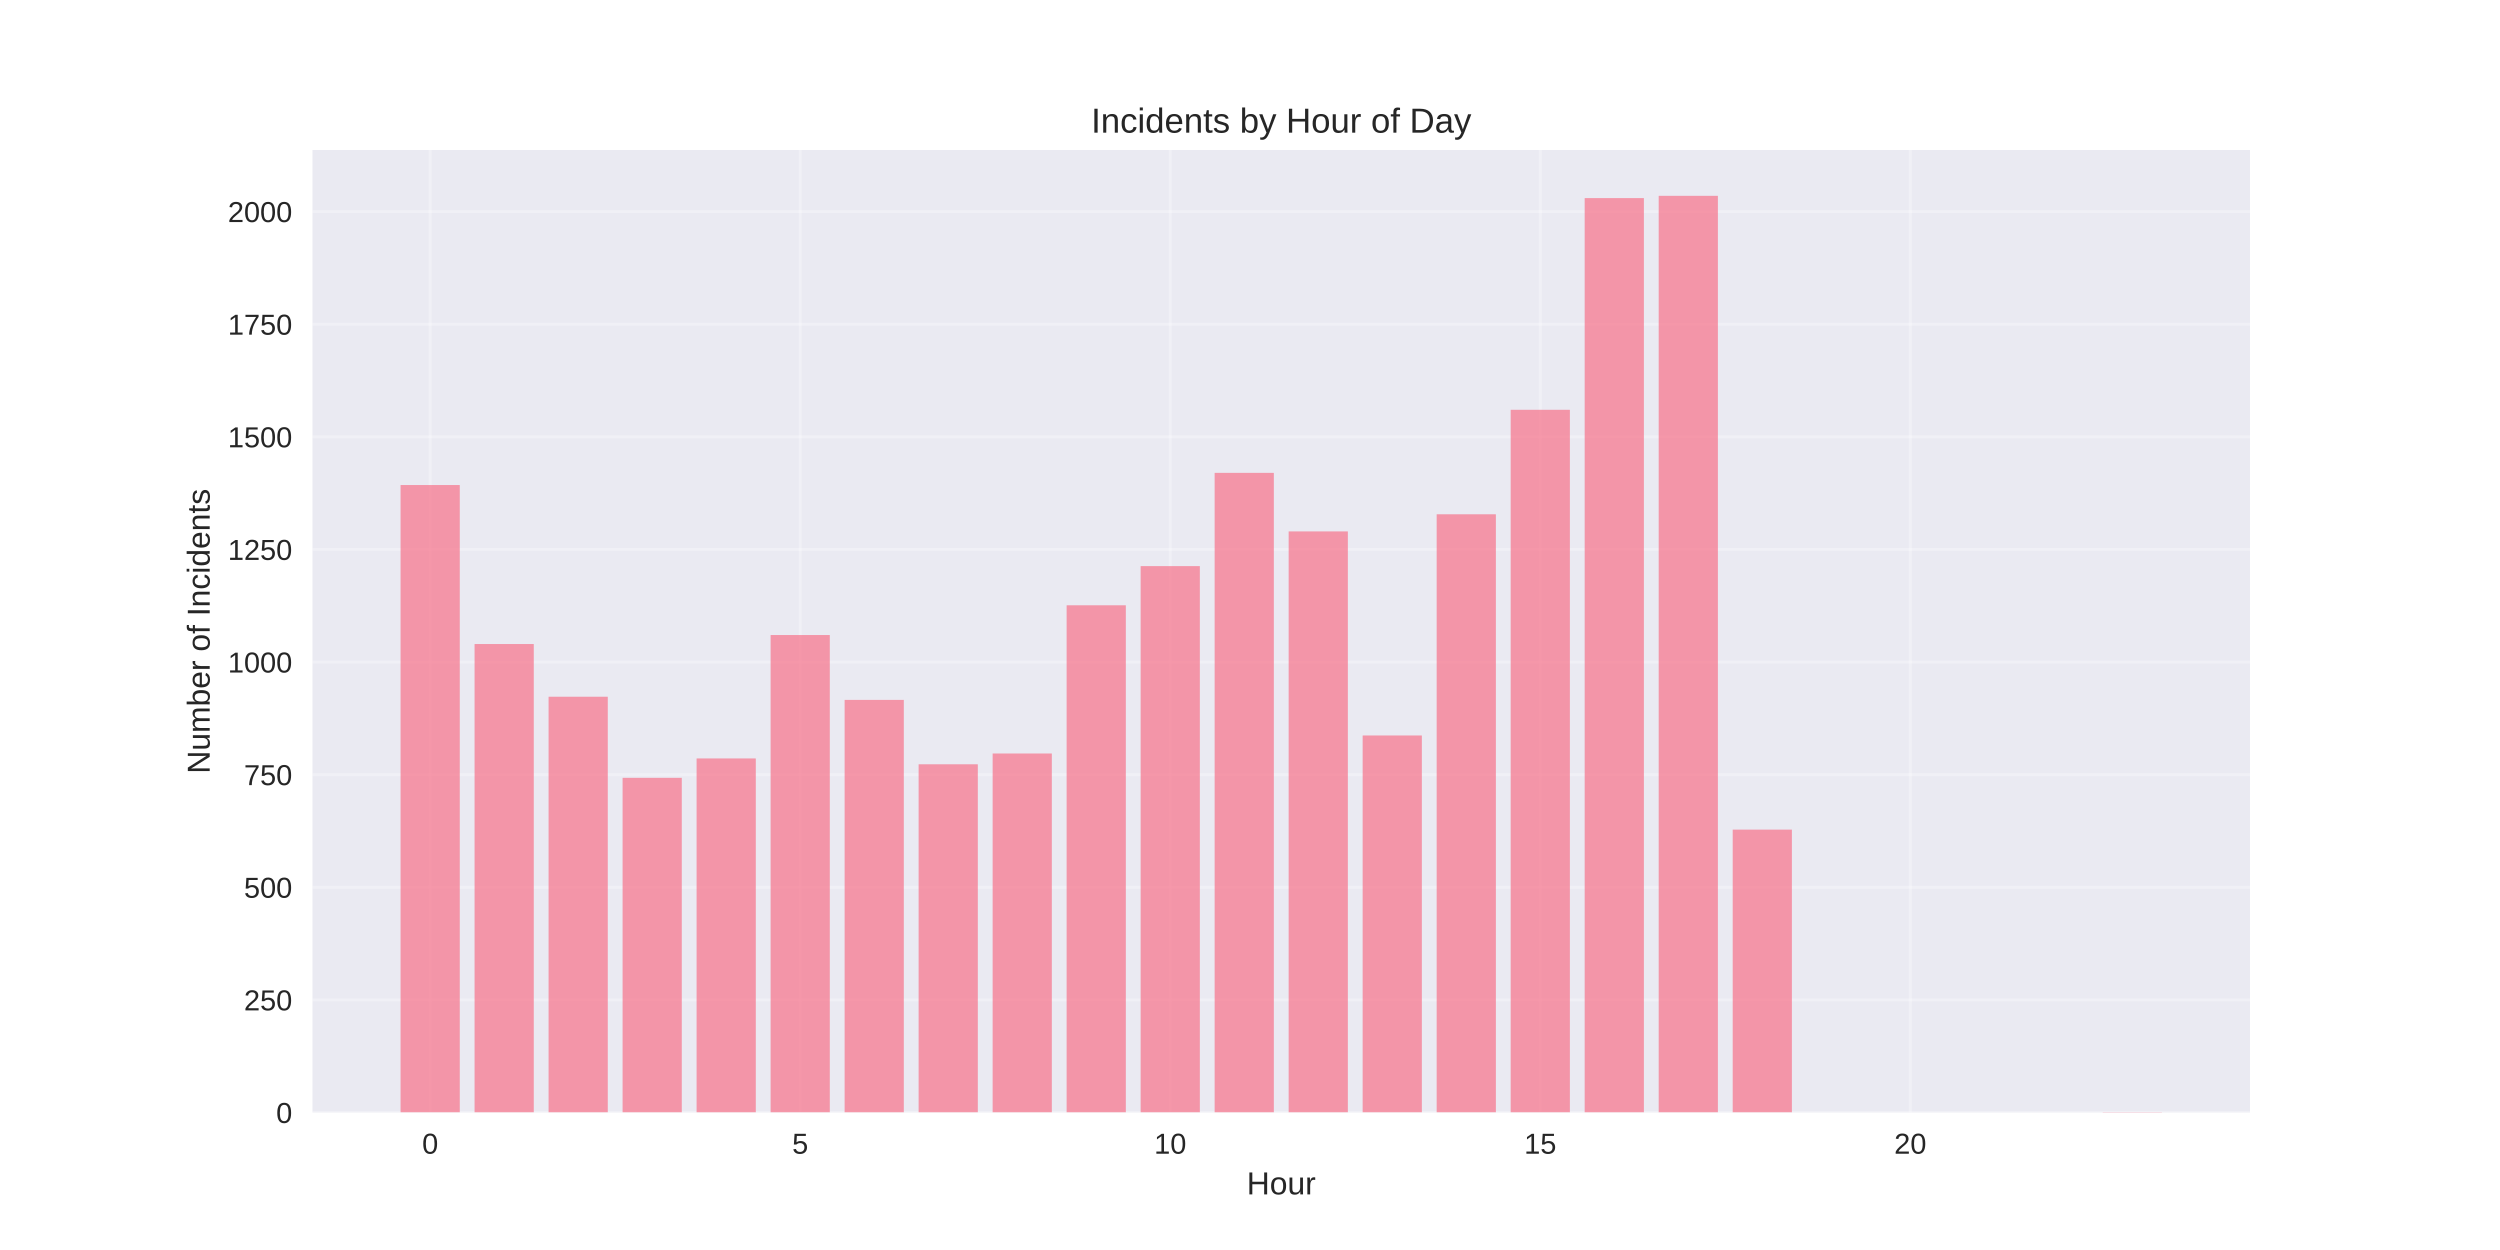
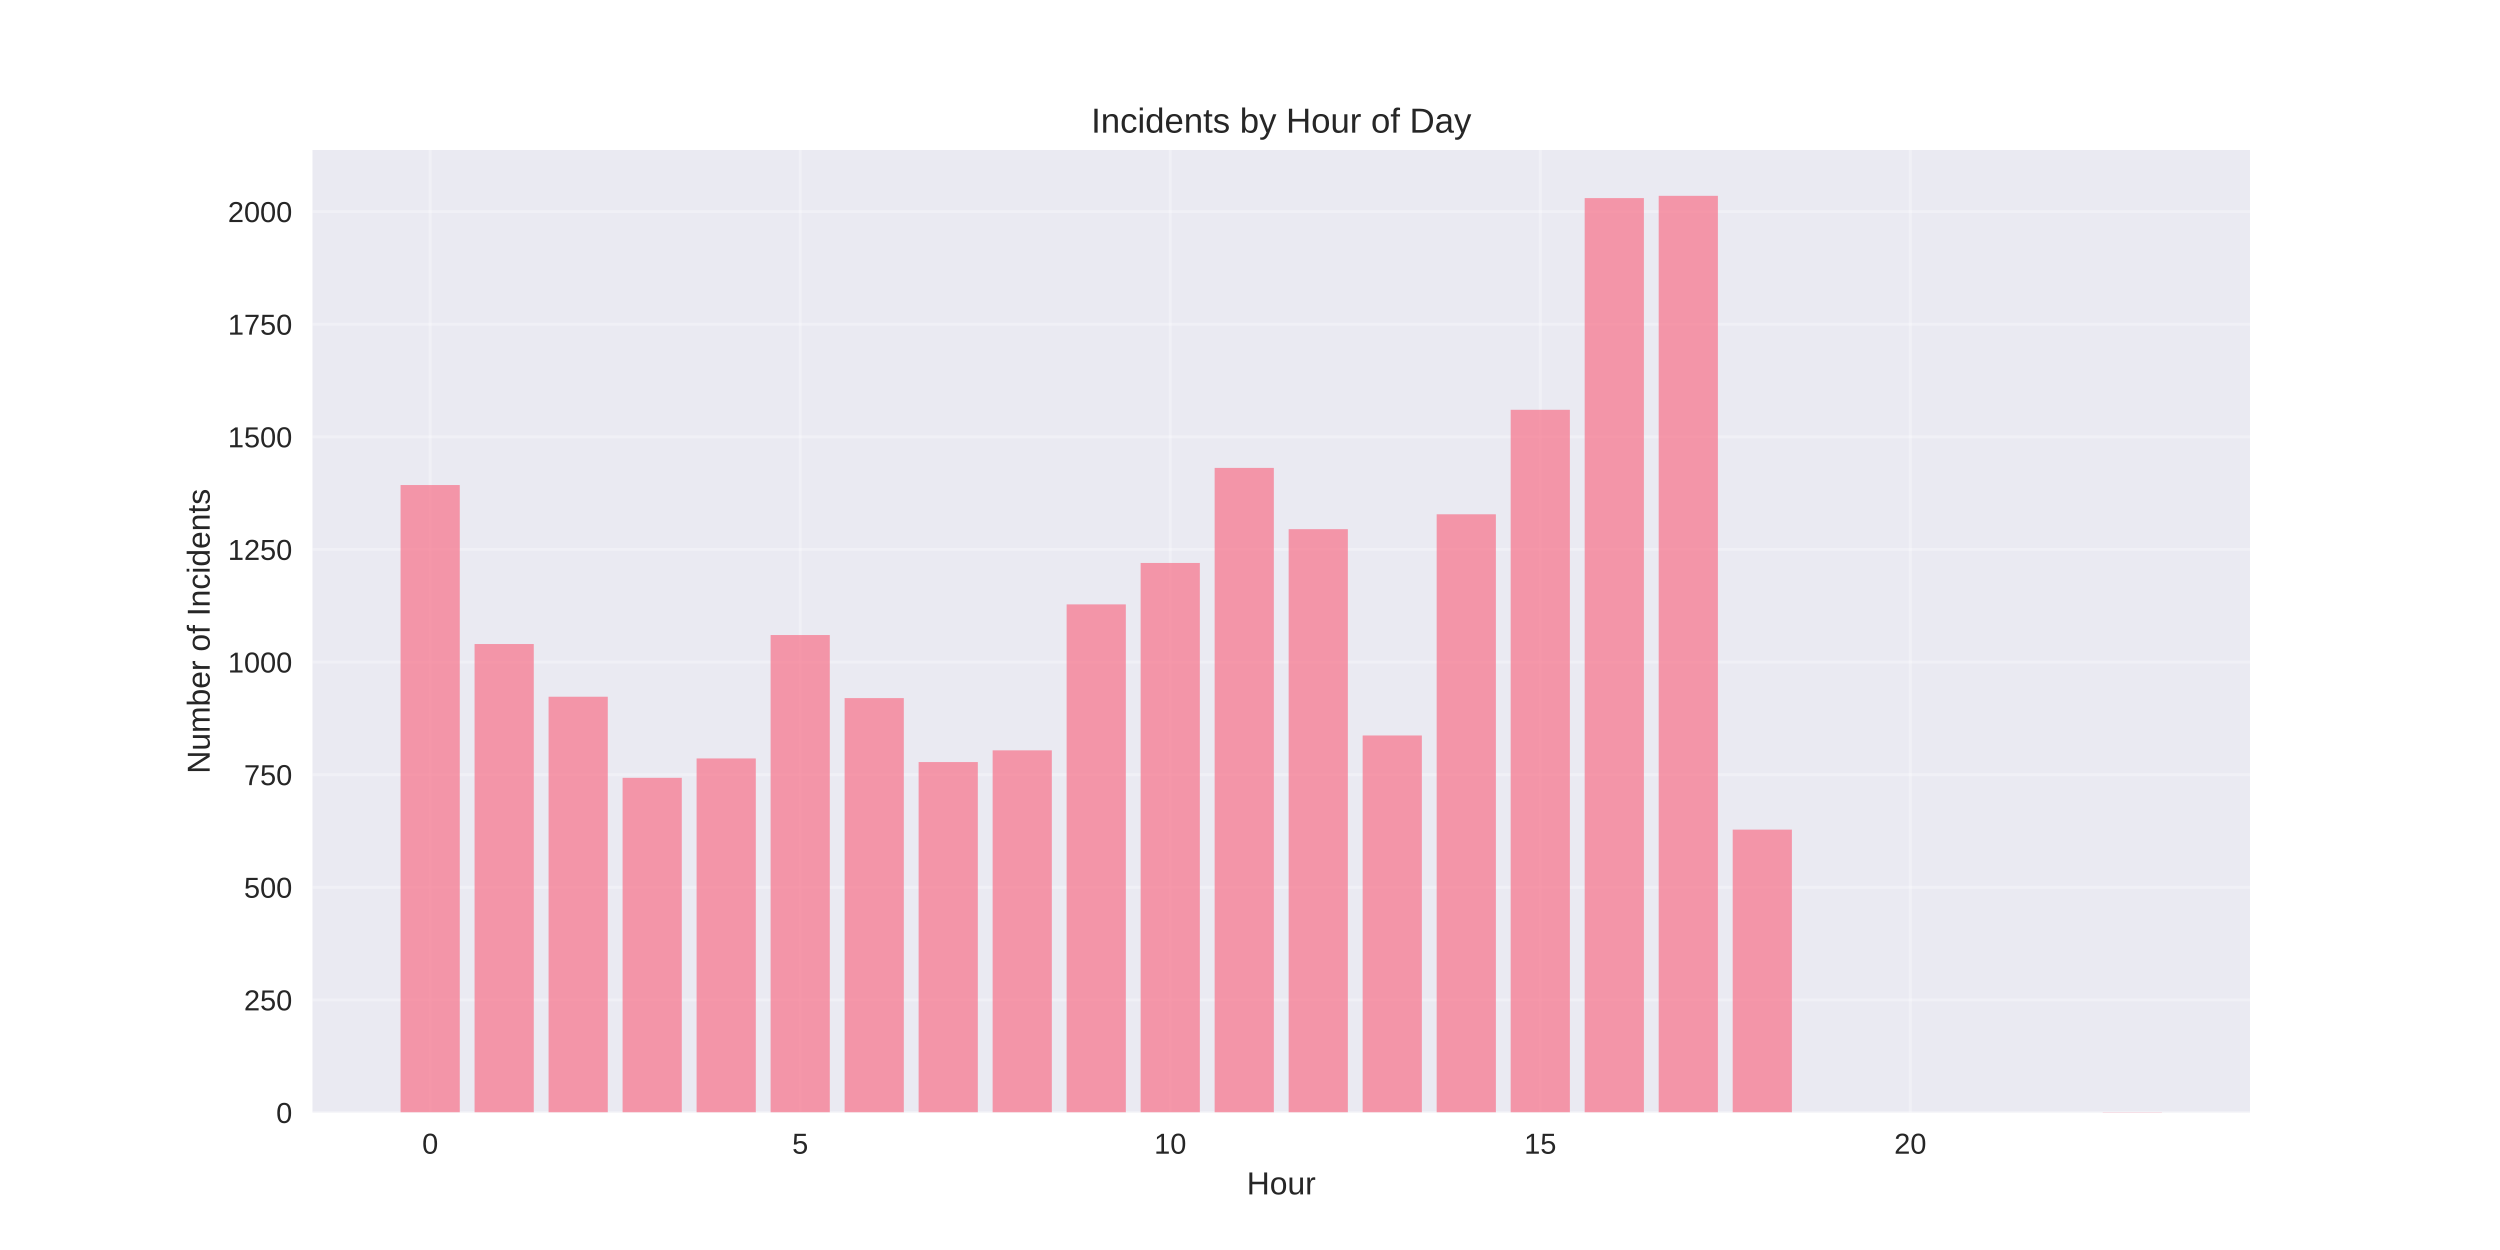
<svg xmlns="http://www.w3.org/2000/svg" width="864pt" height="432pt" viewBox="0 0 864 432" version="1.1">
  <defs>
    <style type="text/css">*{stroke-linejoin: round; stroke-linecap: butt}</style>
  </defs>
  <g id="figure_1">
    <g id="patch_1">
      <path d="M 0 432  L 864 432  L 864 0  L 0 0  z " style="fill: #ffffff" />
    </g>
    <g id="axes_1">
      <g id="patch_2">
        <path d="M 108 384.48  L 777.6 384.48  L 777.6 51.84  L 108 51.84  z " style="fill: #eaeaf2" />
      </g>
      <g id="matplotlib.axis_1">
        <g id="xtick_1">
          <g id="line2d_1">
-             <path d="M 148.667 384.48  L 148.667 51.84  " clip-path="url(#p5643eb700f)" style="fill: none; stroke: #ffffff; stroke-opacity: 0.3; stroke-linecap: round" />
+             <path d="M 148.667 384.48  L 148.667 51.84  " clip-path="url(#p408f9a214c)" style="fill: none; stroke: #ffffff; stroke-opacity: 0.3; stroke-linecap: round" />
          </g>
          <g id="line2d_2" />
          <g id="text_1">
            <text style="fill: #262626; font: 10px 'Arial', 'Liberation Sans', 'DejaVu Sans', 'Bitstream Vera Sans', sans-serif; text-anchor: middle" x="148.667" y="398.727" transform="rotate(-0 148.6671 398.7269)">0</text>
          </g>
        </g>
        <g id="xtick_2">
          <g id="line2d_3">
-             <path d="M 276.551 384.48  L 276.551 51.84  " clip-path="url(#p5643eb700f)" style="fill: none; stroke: #ffffff; stroke-opacity: 0.3; stroke-linecap: round" />
+             <path d="M 276.551 384.48  L 276.551 51.84  " clip-path="url(#p408f9a214c)" style="fill: none; stroke: #ffffff; stroke-opacity: 0.3; stroke-linecap: round" />
          </g>
          <g id="line2d_4" />
          <g id="text_2">
            <text style="fill: #262626; font: 10px 'Arial', 'Liberation Sans', 'DejaVu Sans', 'Bitstream Vera Sans', sans-serif; text-anchor: middle" x="276.551" y="398.727" transform="rotate(-0 276.551 398.7269)">5</text>
          </g>
        </g>
        <g id="xtick_3">
          <g id="line2d_5">
-             <path d="M 404.435 384.48  L 404.435 51.84  " clip-path="url(#p5643eb700f)" style="fill: none; stroke: #ffffff; stroke-opacity: 0.3; stroke-linecap: round" />
+             <path d="M 404.435 384.48  L 404.435 51.84  " clip-path="url(#p408f9a214c)" style="fill: none; stroke: #ffffff; stroke-opacity: 0.3; stroke-linecap: round" />
          </g>
          <g id="line2d_6" />
          <g id="text_3">
            <text style="fill: #262626; font: 10px 'Arial', 'Liberation Sans', 'DejaVu Sans', 'Bitstream Vera Sans', sans-serif; text-anchor: middle" x="404.435" y="398.727" transform="rotate(-0 404.4348 398.7269)">10</text>
          </g>
        </g>
        <g id="xtick_4">
          <g id="line2d_7">
-             <path d="M 532.319 384.48  L 532.319 51.84  " clip-path="url(#p5643eb700f)" style="fill: none; stroke: #ffffff; stroke-opacity: 0.3; stroke-linecap: round" />
+             <path d="M 532.319 384.48  L 532.319 51.84  " clip-path="url(#p408f9a214c)" style="fill: none; stroke: #ffffff; stroke-opacity: 0.3; stroke-linecap: round" />
          </g>
          <g id="line2d_8" />
          <g id="text_4">
            <text style="fill: #262626; font: 10px 'Arial', 'Liberation Sans', 'DejaVu Sans', 'Bitstream Vera Sans', sans-serif; text-anchor: middle" x="532.319" y="398.727" transform="rotate(-0 532.3187 398.7269)">15</text>
          </g>
        </g>
        <g id="xtick_5">
          <g id="line2d_9">
-             <path d="M 660.203 384.48  L 660.203 51.84  " clip-path="url(#p5643eb700f)" style="fill: none; stroke: #ffffff; stroke-opacity: 0.3; stroke-linecap: round" />
+             <path d="M 660.203 384.48  L 660.203 51.84  " clip-path="url(#p408f9a214c)" style="fill: none; stroke: #ffffff; stroke-opacity: 0.3; stroke-linecap: round" />
          </g>
          <g id="line2d_10" />
          <g id="text_5">
            <text style="fill: #262626; font: 10px 'Arial', 'Liberation Sans', 'DejaVu Sans', 'Bitstream Vera Sans', sans-serif; text-anchor: middle" x="660.203" y="398.727" transform="rotate(-0 660.2026 398.7269)">20</text>
          </g>
        </g>
        <g id="text_6">
          <text style="fill: #262626; font: 11px 'Arial', 'Liberation Sans', 'DejaVu Sans', 'Bitstream Vera Sans', sans-serif; text-anchor: middle" x="442.8" y="412.773" transform="rotate(-0 442.8 412.7734)">Hour</text>
        </g>
      </g>
      <g id="matplotlib.axis_2">
        <g id="ytick_1">
          <g id="line2d_11">
-             <path d="M 108 384.48  L 777.6 384.48  " clip-path="url(#p5643eb700f)" style="fill: none; stroke: #ffffff; stroke-opacity: 0.3; stroke-linecap: round" />
+             <path d="M 108 384.48  L 777.6 384.48  " clip-path="url(#p408f9a214c)" style="fill: none; stroke: #ffffff; stroke-opacity: 0.3; stroke-linecap: round" />
          </g>
          <g id="line2d_12" />
          <g id="text_7">
            <text style="fill: #262626; font: 10px 'Arial', 'Liberation Sans', 'DejaVu Sans', 'Bitstream Vera Sans', sans-serif; text-anchor: end" x="101" y="388.103" transform="rotate(-0 101 388.1034)">0</text>
          </g>
        </g>
        <g id="ytick_2">
          <g id="line2d_13">
-             <path d="M 108 345.561  L 777.6 345.561  " clip-path="url(#p5643eb700f)" style="fill: none; stroke: #ffffff; stroke-opacity: 0.3; stroke-linecap: round" />
+             <path d="M 108 345.561  L 777.6 345.561  " clip-path="url(#p408f9a214c)" style="fill: none; stroke: #ffffff; stroke-opacity: 0.3; stroke-linecap: round" />
          </g>
          <g id="line2d_14" />
          <g id="text_8">
            <text style="fill: #262626; font: 10px 'Arial', 'Liberation Sans', 'DejaVu Sans', 'Bitstream Vera Sans', sans-serif; text-anchor: end" x="101" y="349.185" transform="rotate(-0 101 349.1845)">250</text>
          </g>
        </g>
        <g id="ytick_3">
          <g id="line2d_15">
-             <path d="M 108 306.642  L 777.6 306.642  " clip-path="url(#p5643eb700f)" style="fill: none; stroke: #ffffff; stroke-opacity: 0.3; stroke-linecap: round" />
+             <path d="M 108 306.642  L 777.6 306.642  " clip-path="url(#p408f9a214c)" style="fill: none; stroke: #ffffff; stroke-opacity: 0.3; stroke-linecap: round" />
          </g>
          <g id="line2d_16" />
          <g id="text_9">
            <text style="fill: #262626; font: 10px 'Arial', 'Liberation Sans', 'DejaVu Sans', 'Bitstream Vera Sans', sans-serif; text-anchor: end" x="101" y="310.266" transform="rotate(-0 101 310.2656)">500</text>
          </g>
        </g>
        <g id="ytick_4">
          <g id="line2d_17">
-             <path d="M 108 267.723  L 777.6 267.723  " clip-path="url(#p5643eb700f)" style="fill: none; stroke: #ffffff; stroke-opacity: 0.3; stroke-linecap: round" />
+             <path d="M 108 267.723  L 777.6 267.723  " clip-path="url(#p408f9a214c)" style="fill: none; stroke: #ffffff; stroke-opacity: 0.3; stroke-linecap: round" />
          </g>
          <g id="line2d_18" />
          <g id="text_10">
            <text style="fill: #262626; font: 10px 'Arial', 'Liberation Sans', 'DejaVu Sans', 'Bitstream Vera Sans', sans-serif; text-anchor: end" x="101" y="271.347" transform="rotate(-0 101 271.3467)">750</text>
          </g>
        </g>
        <g id="ytick_5">
          <g id="line2d_19">
-             <path d="M 108 228.804  L 777.6 228.804  " clip-path="url(#p5643eb700f)" style="fill: none; stroke: #ffffff; stroke-opacity: 0.3; stroke-linecap: round" />
+             <path d="M 108 228.804  L 777.6 228.804  " clip-path="url(#p408f9a214c)" style="fill: none; stroke: #ffffff; stroke-opacity: 0.3; stroke-linecap: round" />
          </g>
          <g id="line2d_20" />
          <g id="text_11">
            <text style="fill: #262626; font: 10px 'Arial', 'Liberation Sans', 'DejaVu Sans', 'Bitstream Vera Sans', sans-serif; text-anchor: end" x="101" y="232.428" transform="rotate(-0 101 232.4278)">1000</text>
          </g>
        </g>
        <g id="ytick_6">
          <g id="line2d_21">
-             <path d="M 108 189.885  L 777.6 189.885  " clip-path="url(#p5643eb700f)" style="fill: none; stroke: #ffffff; stroke-opacity: 0.3; stroke-linecap: round" />
+             <path d="M 108 189.885  L 777.6 189.885  " clip-path="url(#p408f9a214c)" style="fill: none; stroke: #ffffff; stroke-opacity: 0.3; stroke-linecap: round" />
          </g>
          <g id="line2d_22" />
          <g id="text_12">
            <text style="fill: #262626; font: 10px 'Arial', 'Liberation Sans', 'DejaVu Sans', 'Bitstream Vera Sans', sans-serif; text-anchor: end" x="101" y="193.509" transform="rotate(-0 101 193.5088)">1250</text>
          </g>
        </g>
        <g id="ytick_7">
          <g id="line2d_23">
-             <path d="M 108 150.966  L 777.6 150.966  " clip-path="url(#p5643eb700f)" style="fill: none; stroke: #ffffff; stroke-opacity: 0.3; stroke-linecap: round" />
+             <path d="M 108 150.966  L 777.6 150.966  " clip-path="url(#p408f9a214c)" style="fill: none; stroke: #ffffff; stroke-opacity: 0.3; stroke-linecap: round" />
          </g>
          <g id="line2d_24" />
          <g id="text_13">
            <text style="fill: #262626; font: 10px 'Arial', 'Liberation Sans', 'DejaVu Sans', 'Bitstream Vera Sans', sans-serif; text-anchor: end" x="101" y="154.59" transform="rotate(-0 101 154.5899)">1500</text>
          </g>
        </g>
        <g id="ytick_8">
          <g id="line2d_25">
-             <path d="M 108 112.048  L 777.6 112.048  " clip-path="url(#p5643eb700f)" style="fill: none; stroke: #ffffff; stroke-opacity: 0.3; stroke-linecap: round" />
+             <path d="M 108 112.048  L 777.6 112.048  " clip-path="url(#p408f9a214c)" style="fill: none; stroke: #ffffff; stroke-opacity: 0.3; stroke-linecap: round" />
          </g>
          <g id="line2d_26" />
          <g id="text_14">
            <text style="fill: #262626; font: 10px 'Arial', 'Liberation Sans', 'DejaVu Sans', 'Bitstream Vera Sans', sans-serif; text-anchor: end" x="101" y="115.671" transform="rotate(-0 101 115.671)">1750</text>
          </g>
        </g>
        <g id="ytick_9">
          <g id="line2d_27">
-             <path d="M 108 73.129  L 777.6 73.129  " clip-path="url(#p5643eb700f)" style="fill: none; stroke: #ffffff; stroke-opacity: 0.3; stroke-linecap: round" />
+             <path d="M 108 73.129  L 777.6 73.129  " clip-path="url(#p408f9a214c)" style="fill: none; stroke: #ffffff; stroke-opacity: 0.3; stroke-linecap: round" />
          </g>
          <g id="line2d_28" />
          <g id="text_15">
            <text style="fill: #262626; font: 10px 'Arial', 'Liberation Sans', 'DejaVu Sans', 'Bitstream Vera Sans', sans-serif; text-anchor: end" x="101" y="76.752" transform="rotate(-0 101 76.75209)">2000</text>
          </g>
        </g>
        <g id="text_16">
          <text style="fill: #262626; font: 11px 'Arial', 'Liberation Sans', 'DejaVu Sans', 'Bitstream Vera Sans', sans-serif; text-anchor: middle" x="72.474" y="218.16" transform="rotate(-90 72.47375 218.16)">Number of Incidents</text>
        </g>
      </g>
      <g id="patch_3">
-         <path d="M 138.436 384.48  L 158.898 384.48  L 158.898 167.624  L 138.436 167.624  z " clip-path="url(#p5643eb700f)" style="fill: #f77189; opacity: 0.7" />
+         <path d="M 138.436 384.48  L 158.898 384.48  L 158.898 167.624  L 138.436 167.624  z " clip-path="url(#p408f9a214c)" style="fill: #f77189; opacity: 0.7" />
      </g>
      <g id="patch_4">
-         <path d="M 164.013 384.48  L 184.475 384.48  L 184.475 222.577  L 164.013 222.577  z " clip-path="url(#p5643eb700f)" style="fill: #f77189; opacity: 0.7" />
+         <path d="M 164.013 384.48  L 184.475 384.48  L 184.475 222.577  L 164.013 222.577  z " clip-path="url(#p408f9a214c)" style="fill: #f77189; opacity: 0.7" />
      </g>
      <g id="patch_5">
-         <path d="M 189.59 384.48  L 210.051 384.48  L 210.051 240.791  L 189.59 240.791  z " clip-path="url(#p5643eb700f)" style="fill: #f77189; opacity: 0.7" />
+         <path d="M 189.59 384.48  L 210.051 384.48  L 210.051 240.791  L 189.59 240.791  z " clip-path="url(#p408f9a214c)" style="fill: #f77189; opacity: 0.7" />
      </g>
      <g id="patch_6">
-         <path d="M 215.167 384.48  L 235.628 384.48  L 235.628 268.813  L 215.167 268.813  z " clip-path="url(#p5643eb700f)" style="fill: #f77189; opacity: 0.7" />
+         <path d="M 215.167 384.48  L 235.628 384.48  L 235.628 268.813  L 215.167 268.813  z " clip-path="url(#p408f9a214c)" style="fill: #f77189; opacity: 0.7" />
      </g>
      <g id="patch_7">
-         <path d="M 240.743 384.48  L 261.205 384.48  L 261.205 262.119  L 240.743 262.119  z " clip-path="url(#p5643eb700f)" style="fill: #f77189; opacity: 0.7" />
+         <path d="M 240.743 384.48  L 261.205 384.48  L 261.205 262.119  L 240.743 262.119  z " clip-path="url(#p408f9a214c)" style="fill: #f77189; opacity: 0.7" />
      </g>
      <g id="patch_8">
-         <path d="M 266.32 384.48  L 286.782 384.48  L 286.782 219.464  L 266.32 219.464  z " clip-path="url(#p5643eb700f)" style="fill: #f77189; opacity: 0.7" />
+         <path d="M 266.32 384.48  L 286.782 384.48  L 286.782 219.464  L 266.32 219.464  z " clip-path="url(#p408f9a214c)" style="fill: #f77189; opacity: 0.7" />
      </g>
      <g id="patch_9">
-         <path d="M 291.897 384.48  L 312.358 384.48  L 312.358 241.881  L 291.897 241.881  z " clip-path="url(#p5643eb700f)" style="fill: #f77189; opacity: 0.7" />
+         <path d="M 291.897 384.48  L 312.358 384.48  L 312.358 241.258  L 291.897 241.258  z " clip-path="url(#p408f9a214c)" style="fill: #f77189; opacity: 0.7" />
      </g>
      <g id="patch_10">
-         <path d="M 317.474 384.48  L 337.935 384.48  L 337.935 264.143  L 317.474 264.143  z " clip-path="url(#p5643eb700f)" style="fill: #f77189; opacity: 0.7" />
+         <path d="M 317.474 384.48  L 337.935 384.48  L 337.935 263.364  L 317.474 263.364  z " clip-path="url(#p408f9a214c)" style="fill: #f77189; opacity: 0.7" />
      </g>
      <g id="patch_11">
-         <path d="M 343.051 384.48  L 363.512 384.48  L 363.512 260.406  L 343.051 260.406  z " clip-path="url(#p5643eb700f)" style="fill: #f77189; opacity: 0.7" />
+         <path d="M 343.051 384.48  L 363.512 384.48  L 363.512 259.317  L 343.051 259.317  z " clip-path="url(#p408f9a214c)" style="fill: #f77189; opacity: 0.7" />
      </g>
      <g id="patch_12">
-         <path d="M 368.627 384.48  L 389.089 384.48  L 389.089 209.189  L 368.627 209.189  z " clip-path="url(#p5643eb700f)" style="fill: #f77189; opacity: 0.7" />
+         <path d="M 368.627 384.48  L 389.089 384.48  L 389.089 208.878  L 368.627 208.878  z " clip-path="url(#p408f9a214c)" style="fill: #f77189; opacity: 0.7" />
      </g>
      <g id="patch_13">
-         <path d="M 394.204 384.48  L 414.666 384.48  L 414.666 195.645  L 394.204 195.645  z " clip-path="url(#p5643eb700f)" style="fill: #f77189; opacity: 0.7" />
+         <path d="M 394.204 384.48  L 414.666 384.48  L 414.666 194.556  L 394.204 194.556  z " clip-path="url(#p408f9a214c)" style="fill: #f77189; opacity: 0.7" />
      </g>
      <g id="patch_14">
-         <path d="M 419.781 384.48  L 440.242 384.48  L 440.242 163.421  L 419.781 163.421  z " clip-path="url(#p5643eb700f)" style="fill: #f77189; opacity: 0.7" />
+         <path d="M 419.781 384.48  L 440.242 384.48  L 440.242 161.708  L 419.781 161.708  z " clip-path="url(#p408f9a214c)" style="fill: #f77189; opacity: 0.7" />
      </g>
      <g id="patch_15">
-         <path d="M 445.358 384.48  L 465.819 384.48  L 465.819 183.658  L 445.358 183.658  z " clip-path="url(#p5643eb700f)" style="fill: #f77189; opacity: 0.7" />
+         <path d="M 445.358 384.48  L 465.819 384.48  L 465.819 182.88  L 445.358 182.88  z " clip-path="url(#p408f9a214c)" style="fill: #f77189; opacity: 0.7" />
      </g>
      <g id="patch_16">
-         <path d="M 470.934 384.48  L 491.396 384.48  L 491.396 254.179  L 470.934 254.179  z " clip-path="url(#p5643eb700f)" style="fill: #f77189; opacity: 0.7" />
+         <path d="M 470.934 384.48  L 491.396 384.48  L 491.396 254.179  L 470.934 254.179  z " clip-path="url(#p408f9a214c)" style="fill: #f77189; opacity: 0.7" />
      </g>
      <g id="patch_17">
-         <path d="M 496.511 384.48  L 516.973 384.48  L 516.973 177.743  L 496.511 177.743  z " clip-path="url(#p5643eb700f)" style="fill: #f77189; opacity: 0.7" />
+         <path d="M 496.511 384.48  L 516.973 384.48  L 516.973 177.743  L 496.511 177.743  z " clip-path="url(#p408f9a214c)" style="fill: #f77189; opacity: 0.7" />
      </g>
      <g id="patch_18">
-         <path d="M 522.088 384.48  L 542.549 384.48  L 542.549 141.626  L 522.088 141.626  z " clip-path="url(#p5643eb700f)" style="fill: #f77189; opacity: 0.7" />
+         <path d="M 522.088 384.48  L 542.549 384.48  L 542.549 141.626  L 522.088 141.626  z " clip-path="url(#p408f9a214c)" style="fill: #f77189; opacity: 0.7" />
      </g>
      <g id="patch_19">
-         <path d="M 547.665 384.48  L 568.126 384.48  L 568.126 68.458  L 547.665 68.458  z " clip-path="url(#p5643eb700f)" style="fill: #f77189; opacity: 0.7" />
+         <path d="M 547.665 384.48  L 568.126 384.48  L 568.126 68.458  L 547.665 68.458  z " clip-path="url(#p408f9a214c)" style="fill: #f77189; opacity: 0.7" />
      </g>
      <g id="patch_20">
-         <path d="M 573.242 384.48  L 593.703 384.48  L 593.703 67.68  L 573.242 67.68  z " clip-path="url(#p5643eb700f)" style="fill: #f77189; opacity: 0.7" />
+         <path d="M 573.242 384.48  L 593.703 384.48  L 593.703 67.68  L 573.242 67.68  z " clip-path="url(#p408f9a214c)" style="fill: #f77189; opacity: 0.7" />
      </g>
      <g id="patch_21">
-         <path d="M 598.818 384.48  L 619.28 384.48  L 619.28 286.716  L 598.818 286.716  z " clip-path="url(#p5643eb700f)" style="fill: #f77189; opacity: 0.7" />
+         <path d="M 598.818 384.48  L 619.28 384.48  L 619.28 286.716  L 598.818 286.716  z " clip-path="url(#p408f9a214c)" style="fill: #f77189; opacity: 0.7" />
      </g>
      <g id="patch_22">
-         <path d="M 726.702 384.48  L 747.164 384.48  L 747.164 384.324  L 726.702 384.324  z " clip-path="url(#p5643eb700f)" style="fill: #f77189; opacity: 0.7" />
+         <path d="M 726.702 384.48  L 747.164 384.48  L 747.164 384.324  L 726.702 384.324  z " clip-path="url(#p408f9a214c)" style="fill: #f77189; opacity: 0.7" />
      </g>
      <g id="patch_23">
        <path d="M 108 384.48  L 108 51.84  " style="fill: none" />
      </g>
      <g id="patch_24">
        <path d="M 777.6 384.48  L 777.6 51.84  " style="fill: none" />
      </g>
      <g id="patch_25">
        <path d="M 108 384.48  L 777.6 384.48  " style="fill: none" />
      </g>
      <g id="patch_26">
        <path d="M 108 51.84  L 777.6 51.84  " style="fill: none" />
      </g>
      <g id="text_17">
        <text style="fill: #262626; font: 12px 'Arial', 'Liberation Sans', 'DejaVu Sans', 'Bitstream Vera Sans', sans-serif; text-anchor: middle" x="442.8" y="45.84" transform="rotate(-0 442.8 45.84)">Incidents by Hour of Day</text>
      </g>
    </g>
  </g>
  <defs>
-     <clipPath id="p5643eb700f">
+     <clipPath id="p408f9a214c">
      <rect x="108" y="51.84" width="669.6" height="332.64" />
    </clipPath>
  </defs>
</svg>
